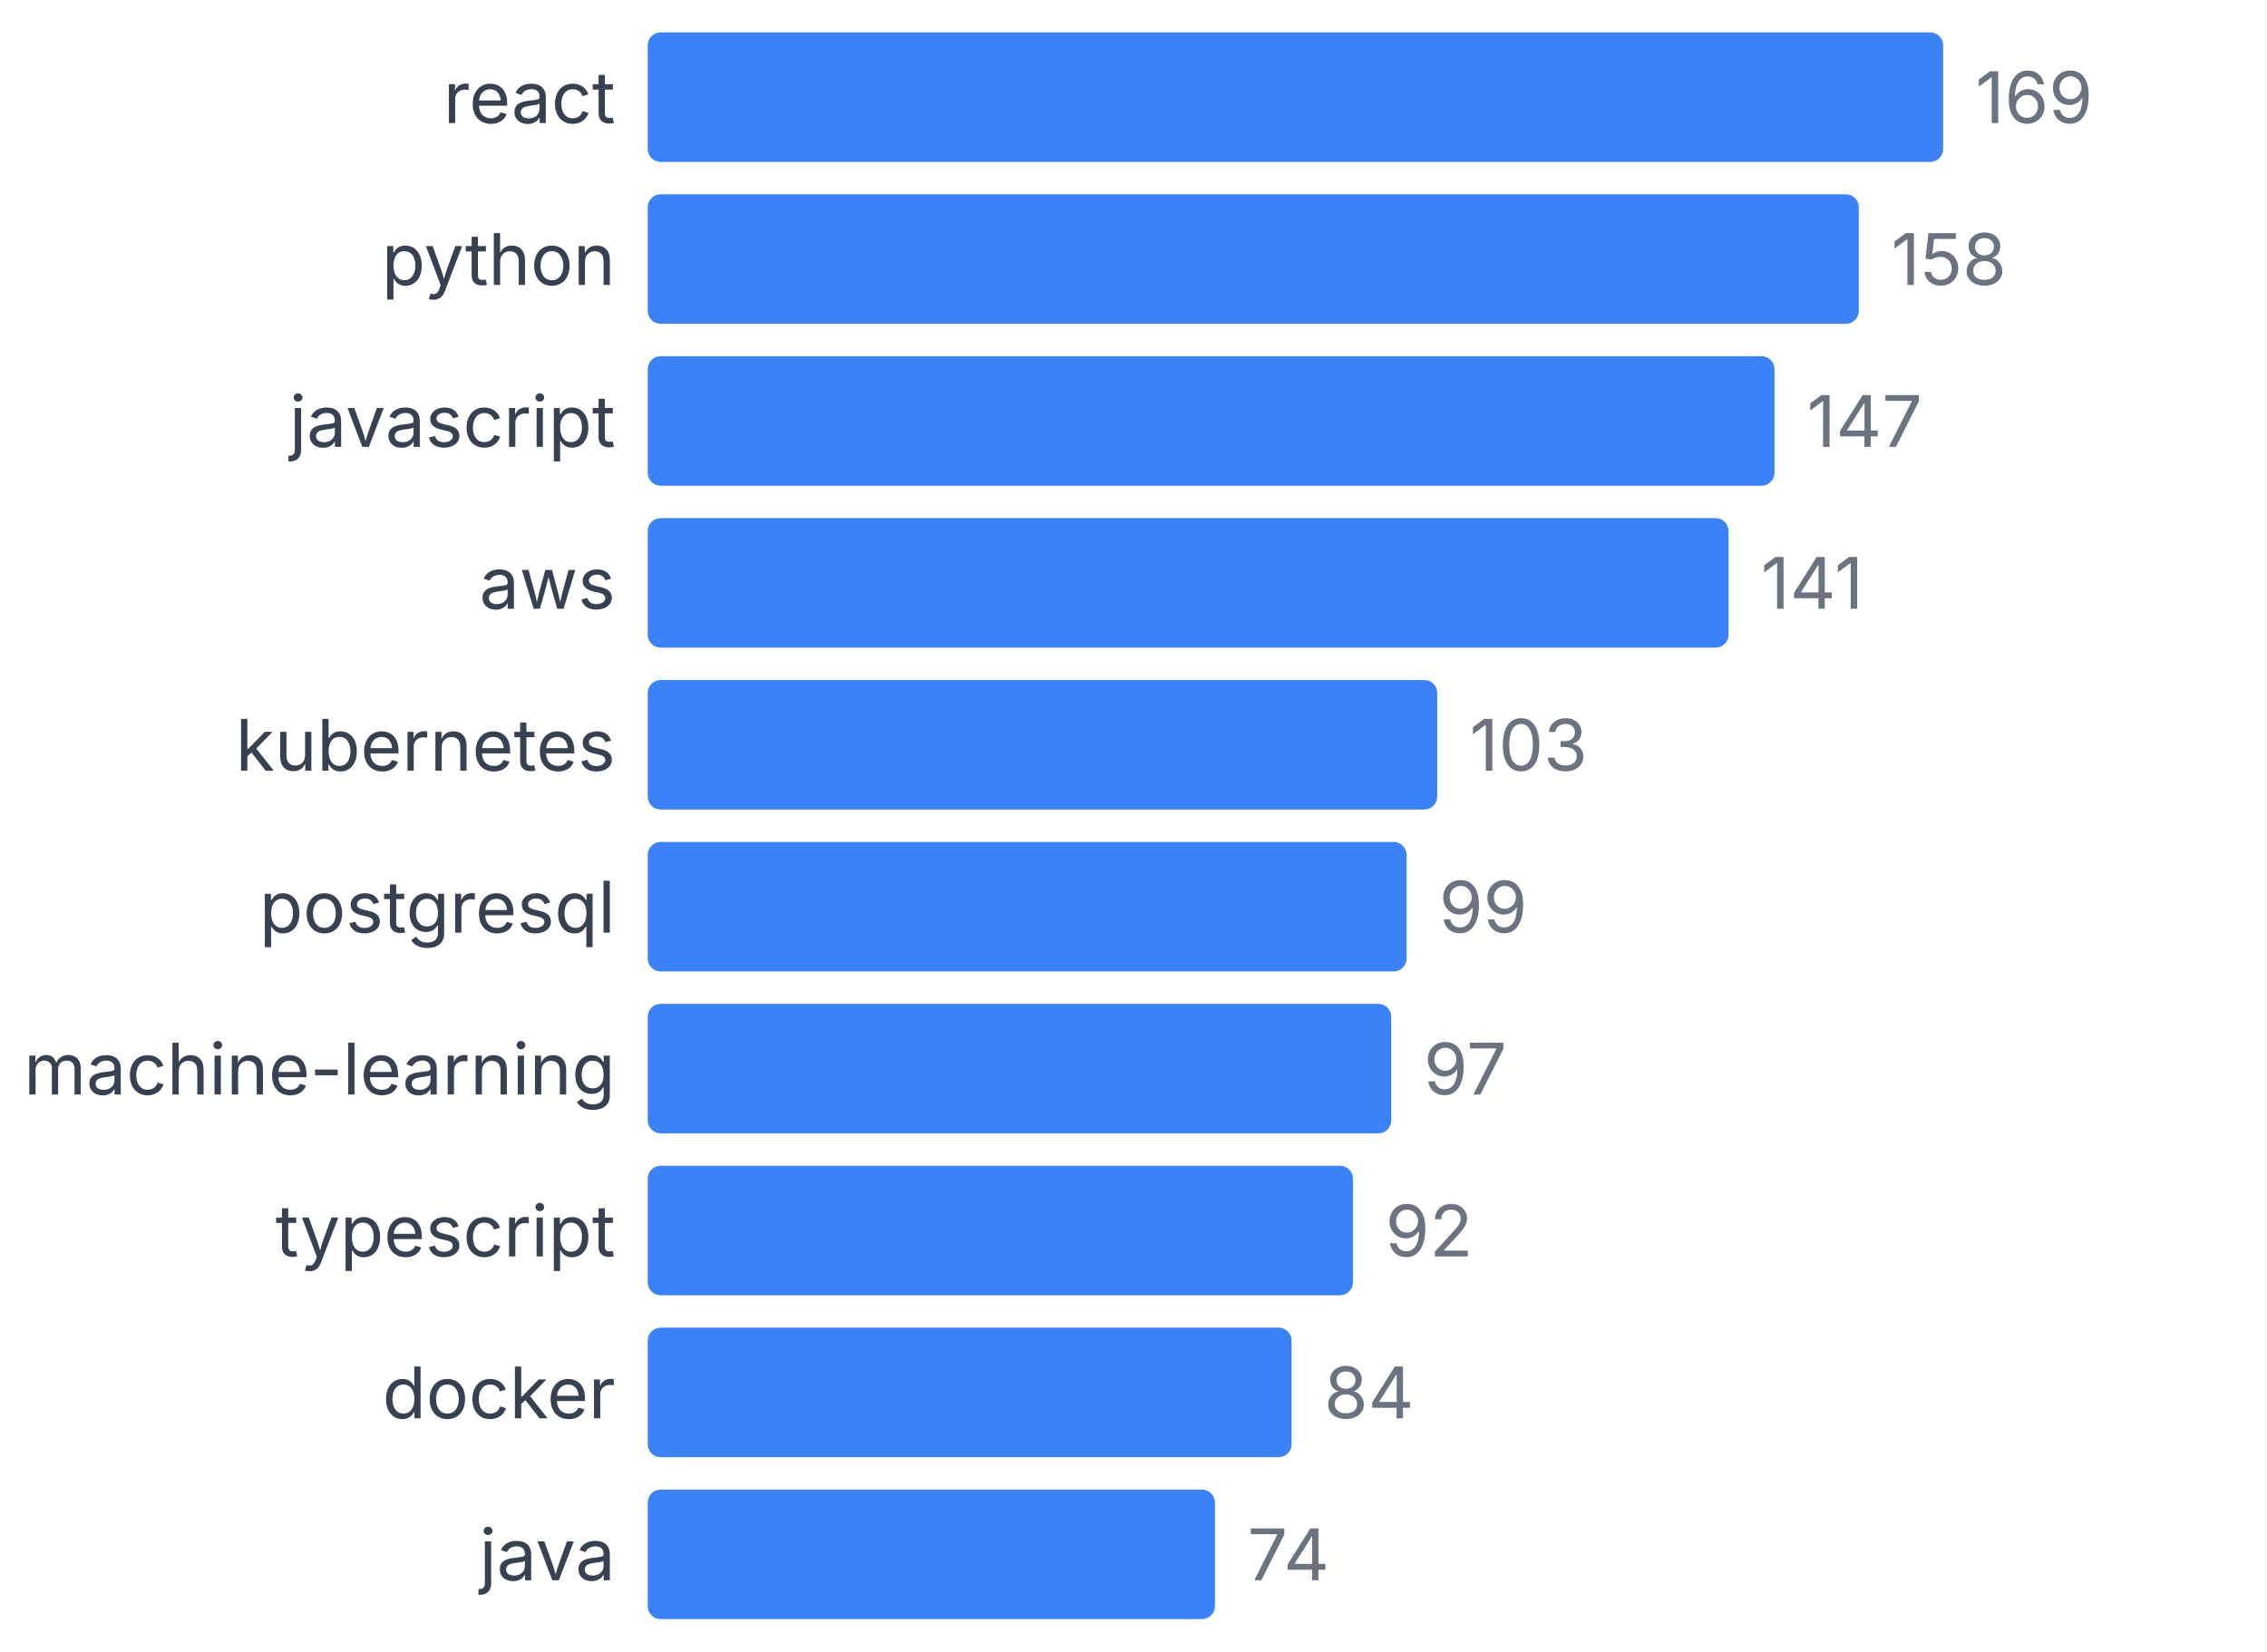
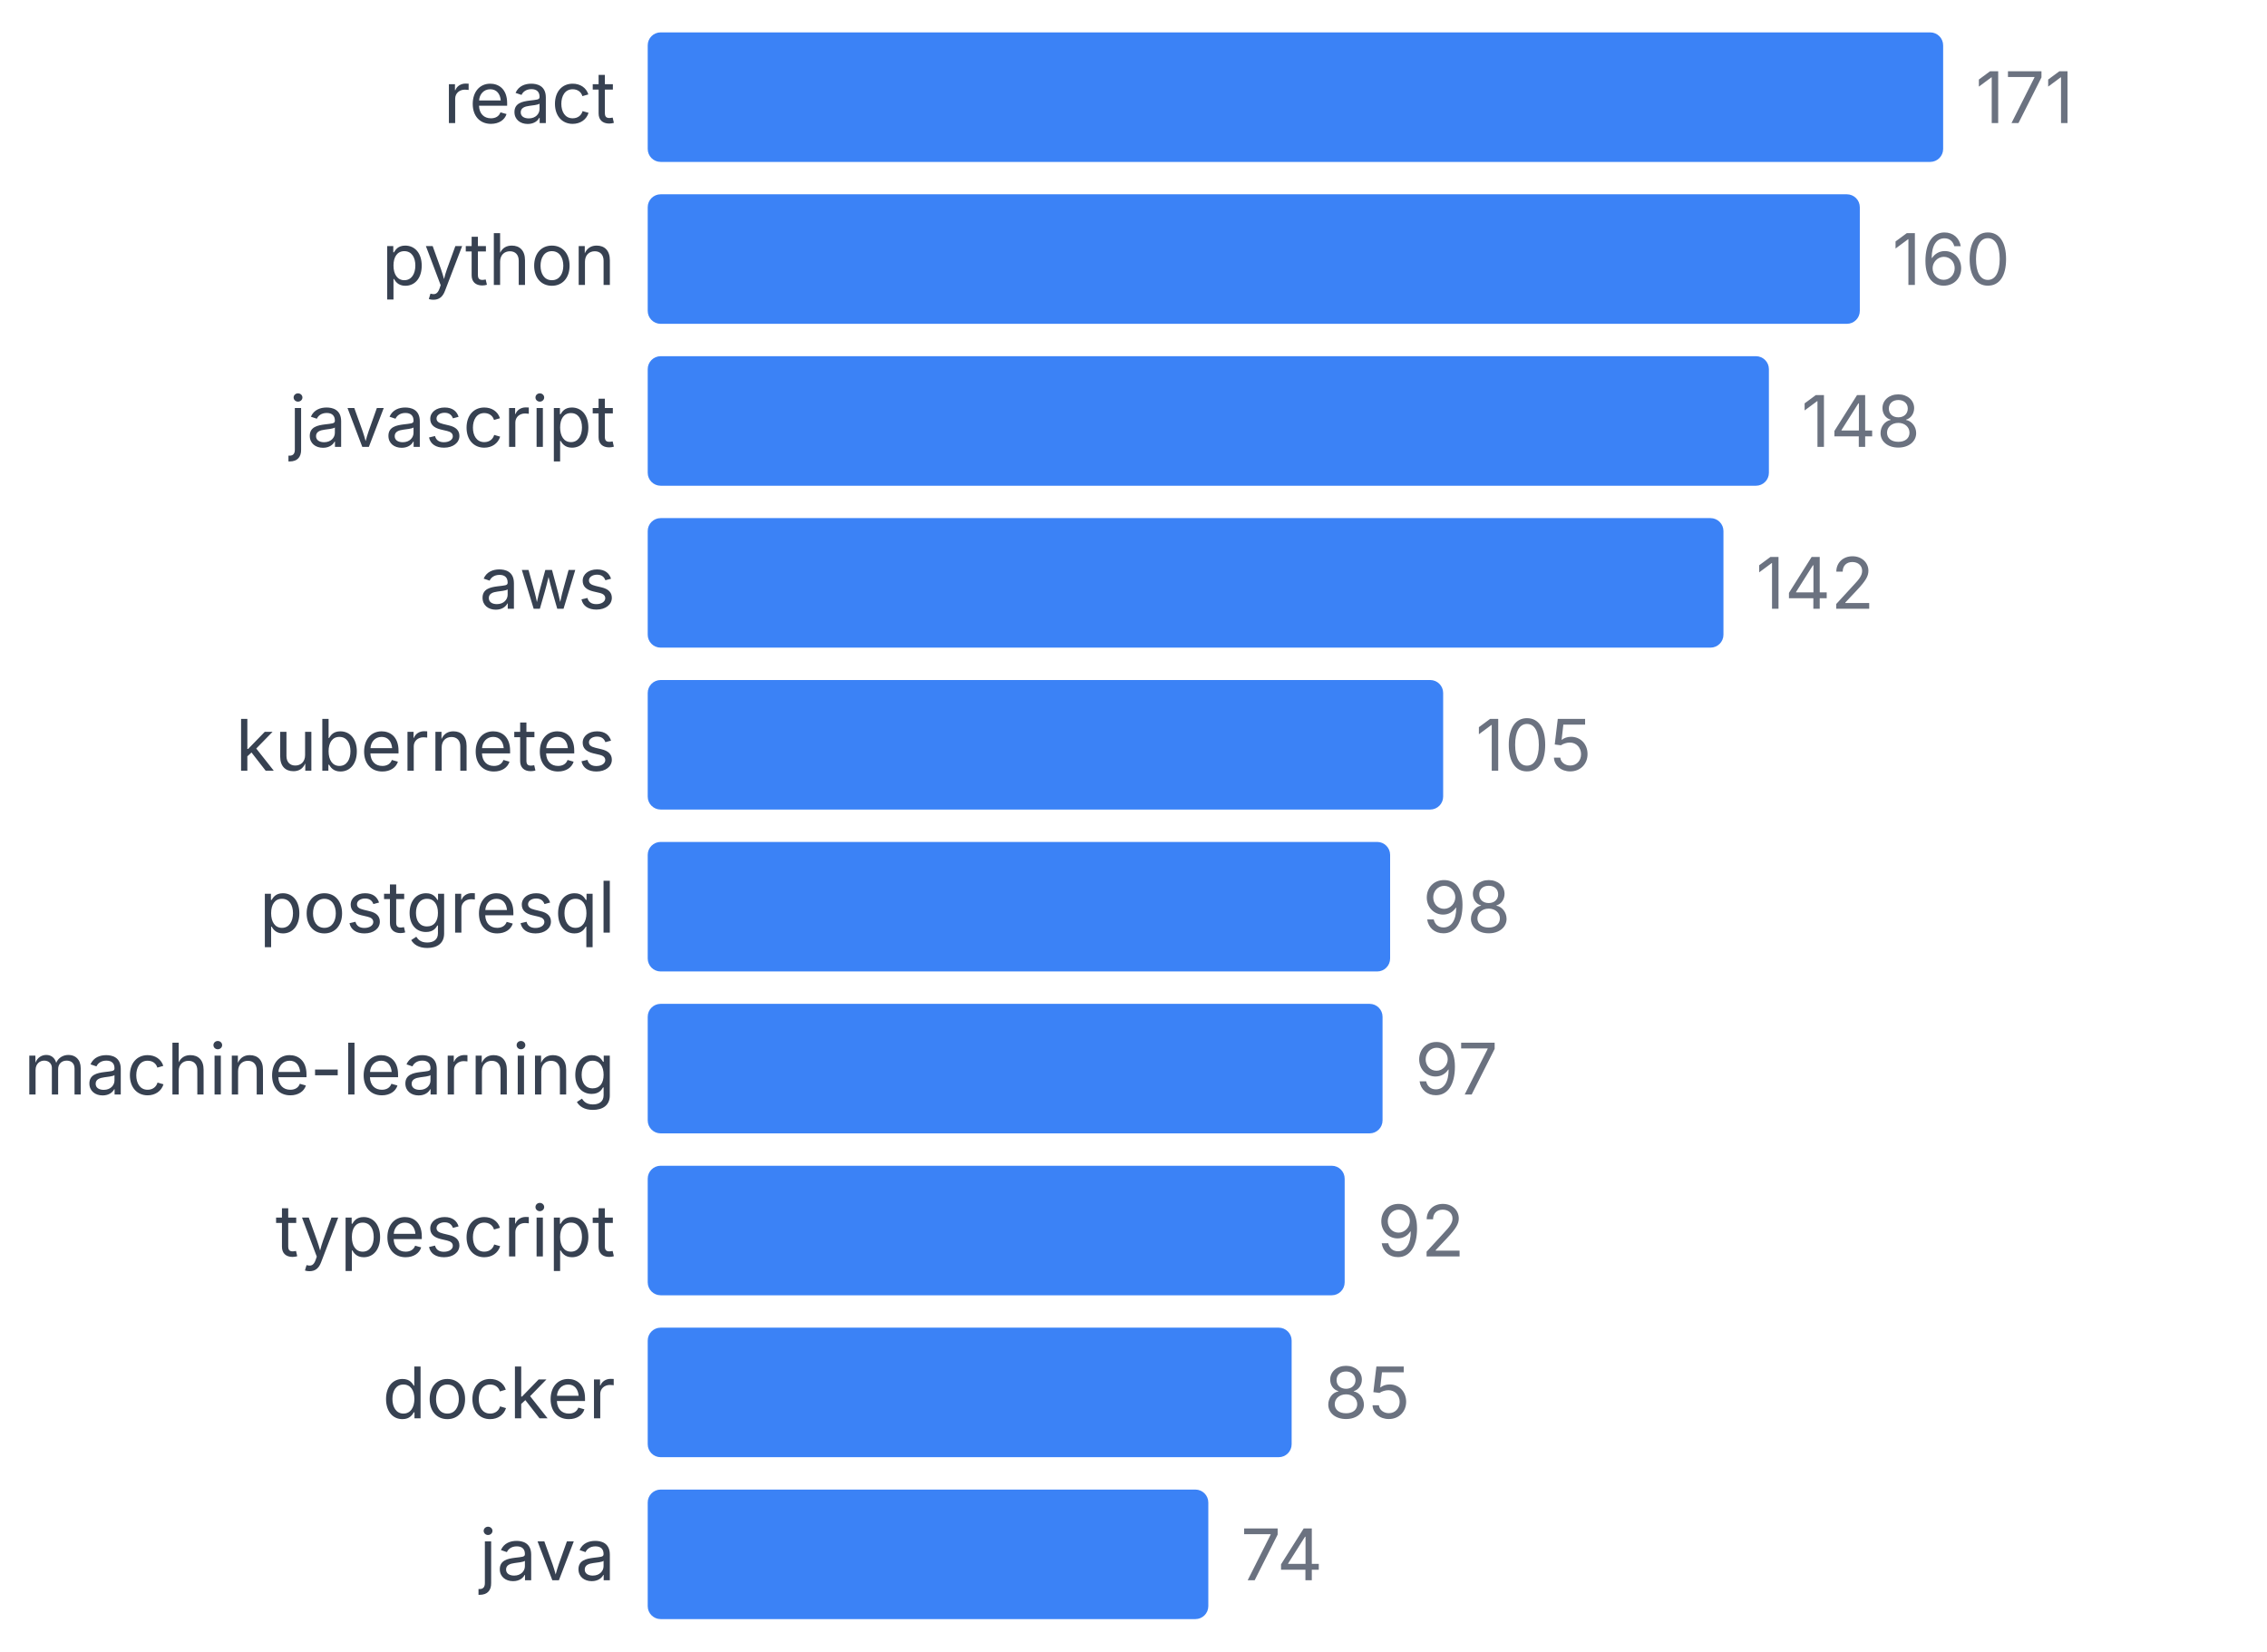
<svg xmlns="http://www.w3.org/2000/svg" width="350" height="255" viewBox="0 0 350 255">
  <style>
    text { font-family: system-ui, -apple-system, sans-serif; }
  </style>
  <text x="95" y="19" text-anchor="end" font-size="11" fill="#374151">react</text>
  <rect x="100" y="5" width="200" height="20" fill="#3b82f6" rx="2" />
-   <text x="305" y="19" font-size="11" fill="#6b7280">169</text>
+   <text x="305" y="19" font-size="11" fill="#6b7280">171</text>
  <text x="95" y="44" text-anchor="end" font-size="11" fill="#374151">python</text>
-   <rect x="100" y="30" width="186.982" height="20" fill="#3b82f6" rx="2" />
-   <text x="291.982" y="44" font-size="11" fill="#6b7280">158</text>
+   <rect x="100" y="30" width="187.135" height="20" fill="#3b82f6" rx="2" />
+   <text x="292.135" y="44" font-size="11" fill="#6b7280">160</text>
  <text x="95" y="69" text-anchor="end" font-size="11" fill="#374151">javascript</text>
-   <rect x="100" y="55" width="173.964" height="20" fill="#3b82f6" rx="2" />
-   <text x="278.964" y="69" font-size="11" fill="#6b7280">147</text>
+   <rect x="100" y="55" width="173.099" height="20" fill="#3b82f6" rx="2" />
+   <text x="278.099" y="69" font-size="11" fill="#6b7280">148</text>
  <text x="95" y="94" text-anchor="end" font-size="11" fill="#374151">aws</text>
-   <rect x="100" y="80" width="166.864" height="20" fill="#3b82f6" rx="2" />
-   <text x="271.864" y="94" font-size="11" fill="#6b7280">141</text>
+   <rect x="100" y="80" width="166.082" height="20" fill="#3b82f6" rx="2" />
+   <text x="271.082" y="94" font-size="11" fill="#6b7280">142</text>
  <text x="95" y="119" text-anchor="end" font-size="11" fill="#374151">kubernetes</text>
-   <rect x="100" y="105" width="121.893" height="20" fill="#3b82f6" rx="2" />
-   <text x="226.893" y="119" font-size="11" fill="#6b7280">103</text>
+   <rect x="100" y="105" width="122.807" height="20" fill="#3b82f6" rx="2" />
+   <text x="227.807" y="119" font-size="11" fill="#6b7280">105</text>
  <text x="95" y="144" text-anchor="end" font-size="11" fill="#374151">postgresql</text>
-   <rect x="100" y="130" width="117.16" height="20" fill="#3b82f6" rx="2" />
-   <text x="222.16" y="144" font-size="11" fill="#6b7280">99</text>
+   <rect x="100" y="130" width="114.62" height="20" fill="#3b82f6" rx="2" />
+   <text x="219.62" y="144" font-size="11" fill="#6b7280">98</text>
  <text x="95" y="169" text-anchor="end" font-size="11" fill="#374151">machine-learning</text>
-   <rect x="100" y="155" width="114.793" height="20" fill="#3b82f6" rx="2" />
-   <text x="219.793" y="169" font-size="11" fill="#6b7280">97</text>
+   <rect x="100" y="155" width="113.45" height="20" fill="#3b82f6" rx="2" />
+   <text x="218.45" y="169" font-size="11" fill="#6b7280">97</text>
  <text x="95" y="194" text-anchor="end" font-size="11" fill="#374151">typescript</text>
-   <rect x="100" y="180" width="108.876" height="20" fill="#3b82f6" rx="2" />
-   <text x="213.876" y="194" font-size="11" fill="#6b7280">92</text>
+   <rect x="100" y="180" width="107.602" height="20" fill="#3b82f6" rx="2" />
+   <text x="212.602" y="194" font-size="11" fill="#6b7280">92</text>
  <text x="95" y="219" text-anchor="end" font-size="11" fill="#374151">docker</text>
-   <rect x="100" y="205" width="99.408" height="20" fill="#3b82f6" rx="2" />
-   <text x="204.408" y="219" font-size="11" fill="#6b7280">84</text>
+   <rect x="100" y="205" width="99.415" height="20" fill="#3b82f6" rx="2" />
+   <text x="204.415" y="219" font-size="11" fill="#6b7280">85</text>
  <text x="95" y="244" text-anchor="end" font-size="11" fill="#374151">java</text>
-   <rect x="100" y="230" width="87.574" height="20" fill="#3b82f6" rx="2" />
-   <text x="192.574" y="244" font-size="11" fill="#6b7280">74</text>
+   <rect x="100" y="230" width="86.55" height="20" fill="#3b82f6" rx="2" />
+   <text x="191.55" y="244" font-size="11" fill="#6b7280">74</text>
</svg>
